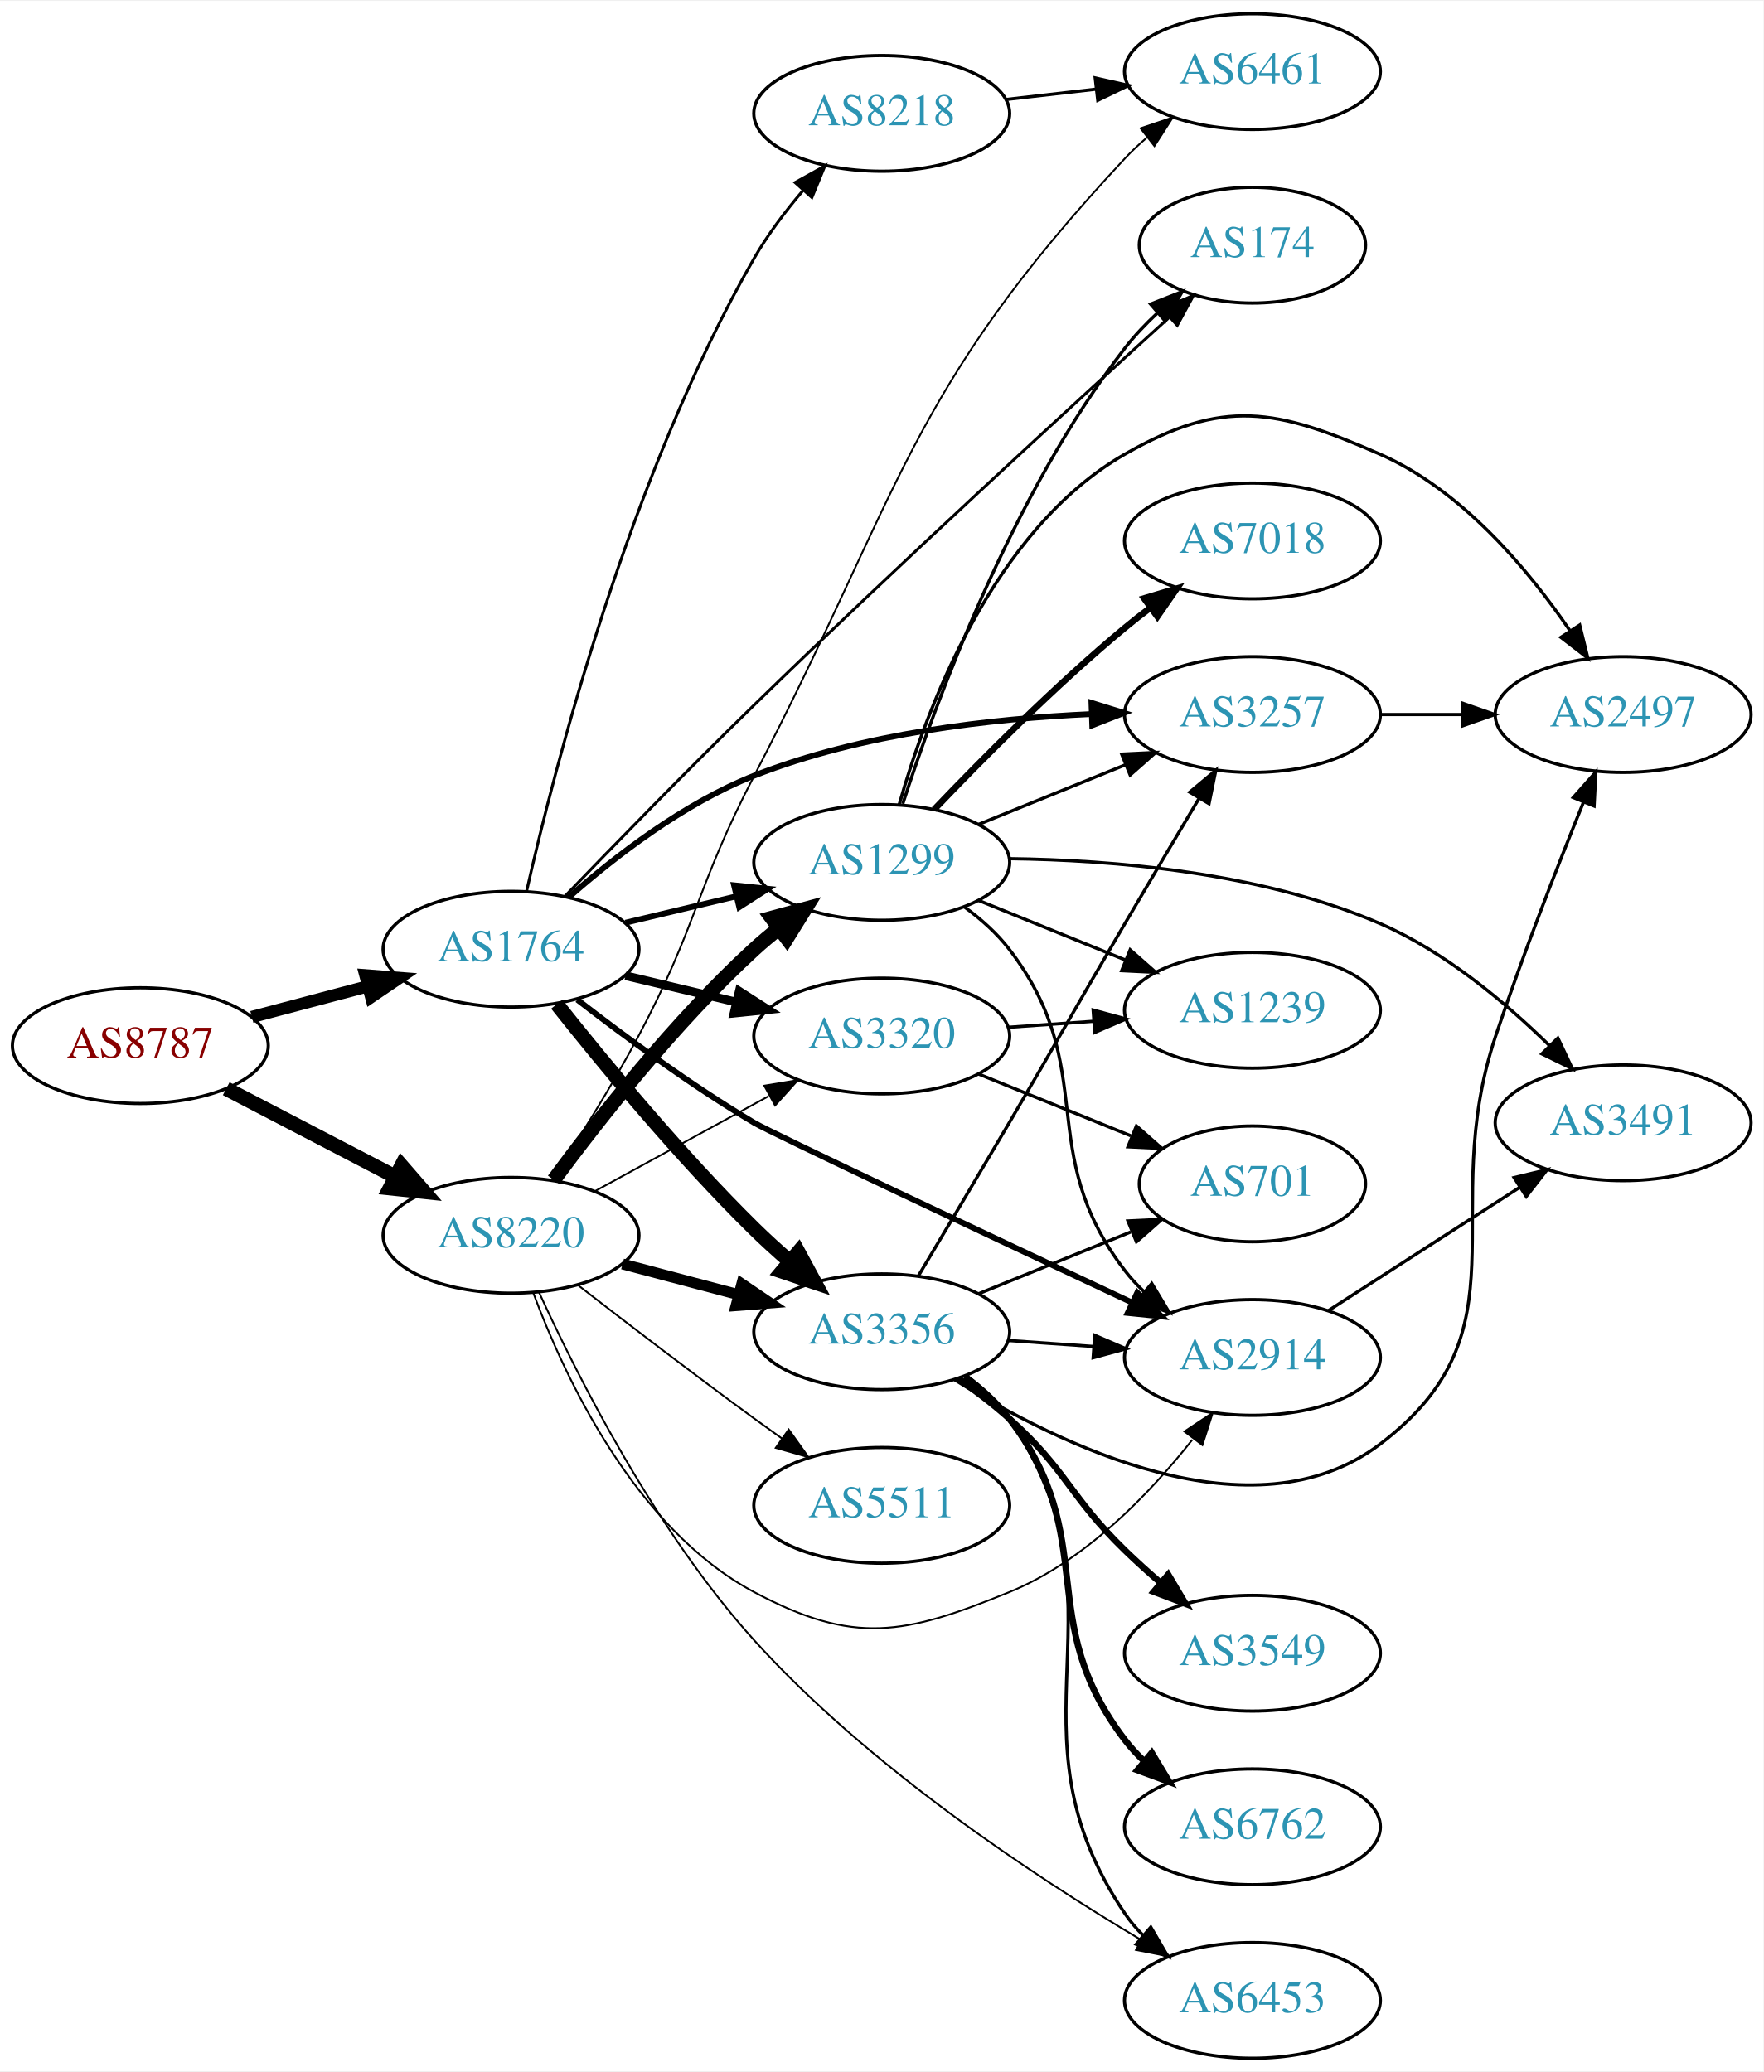
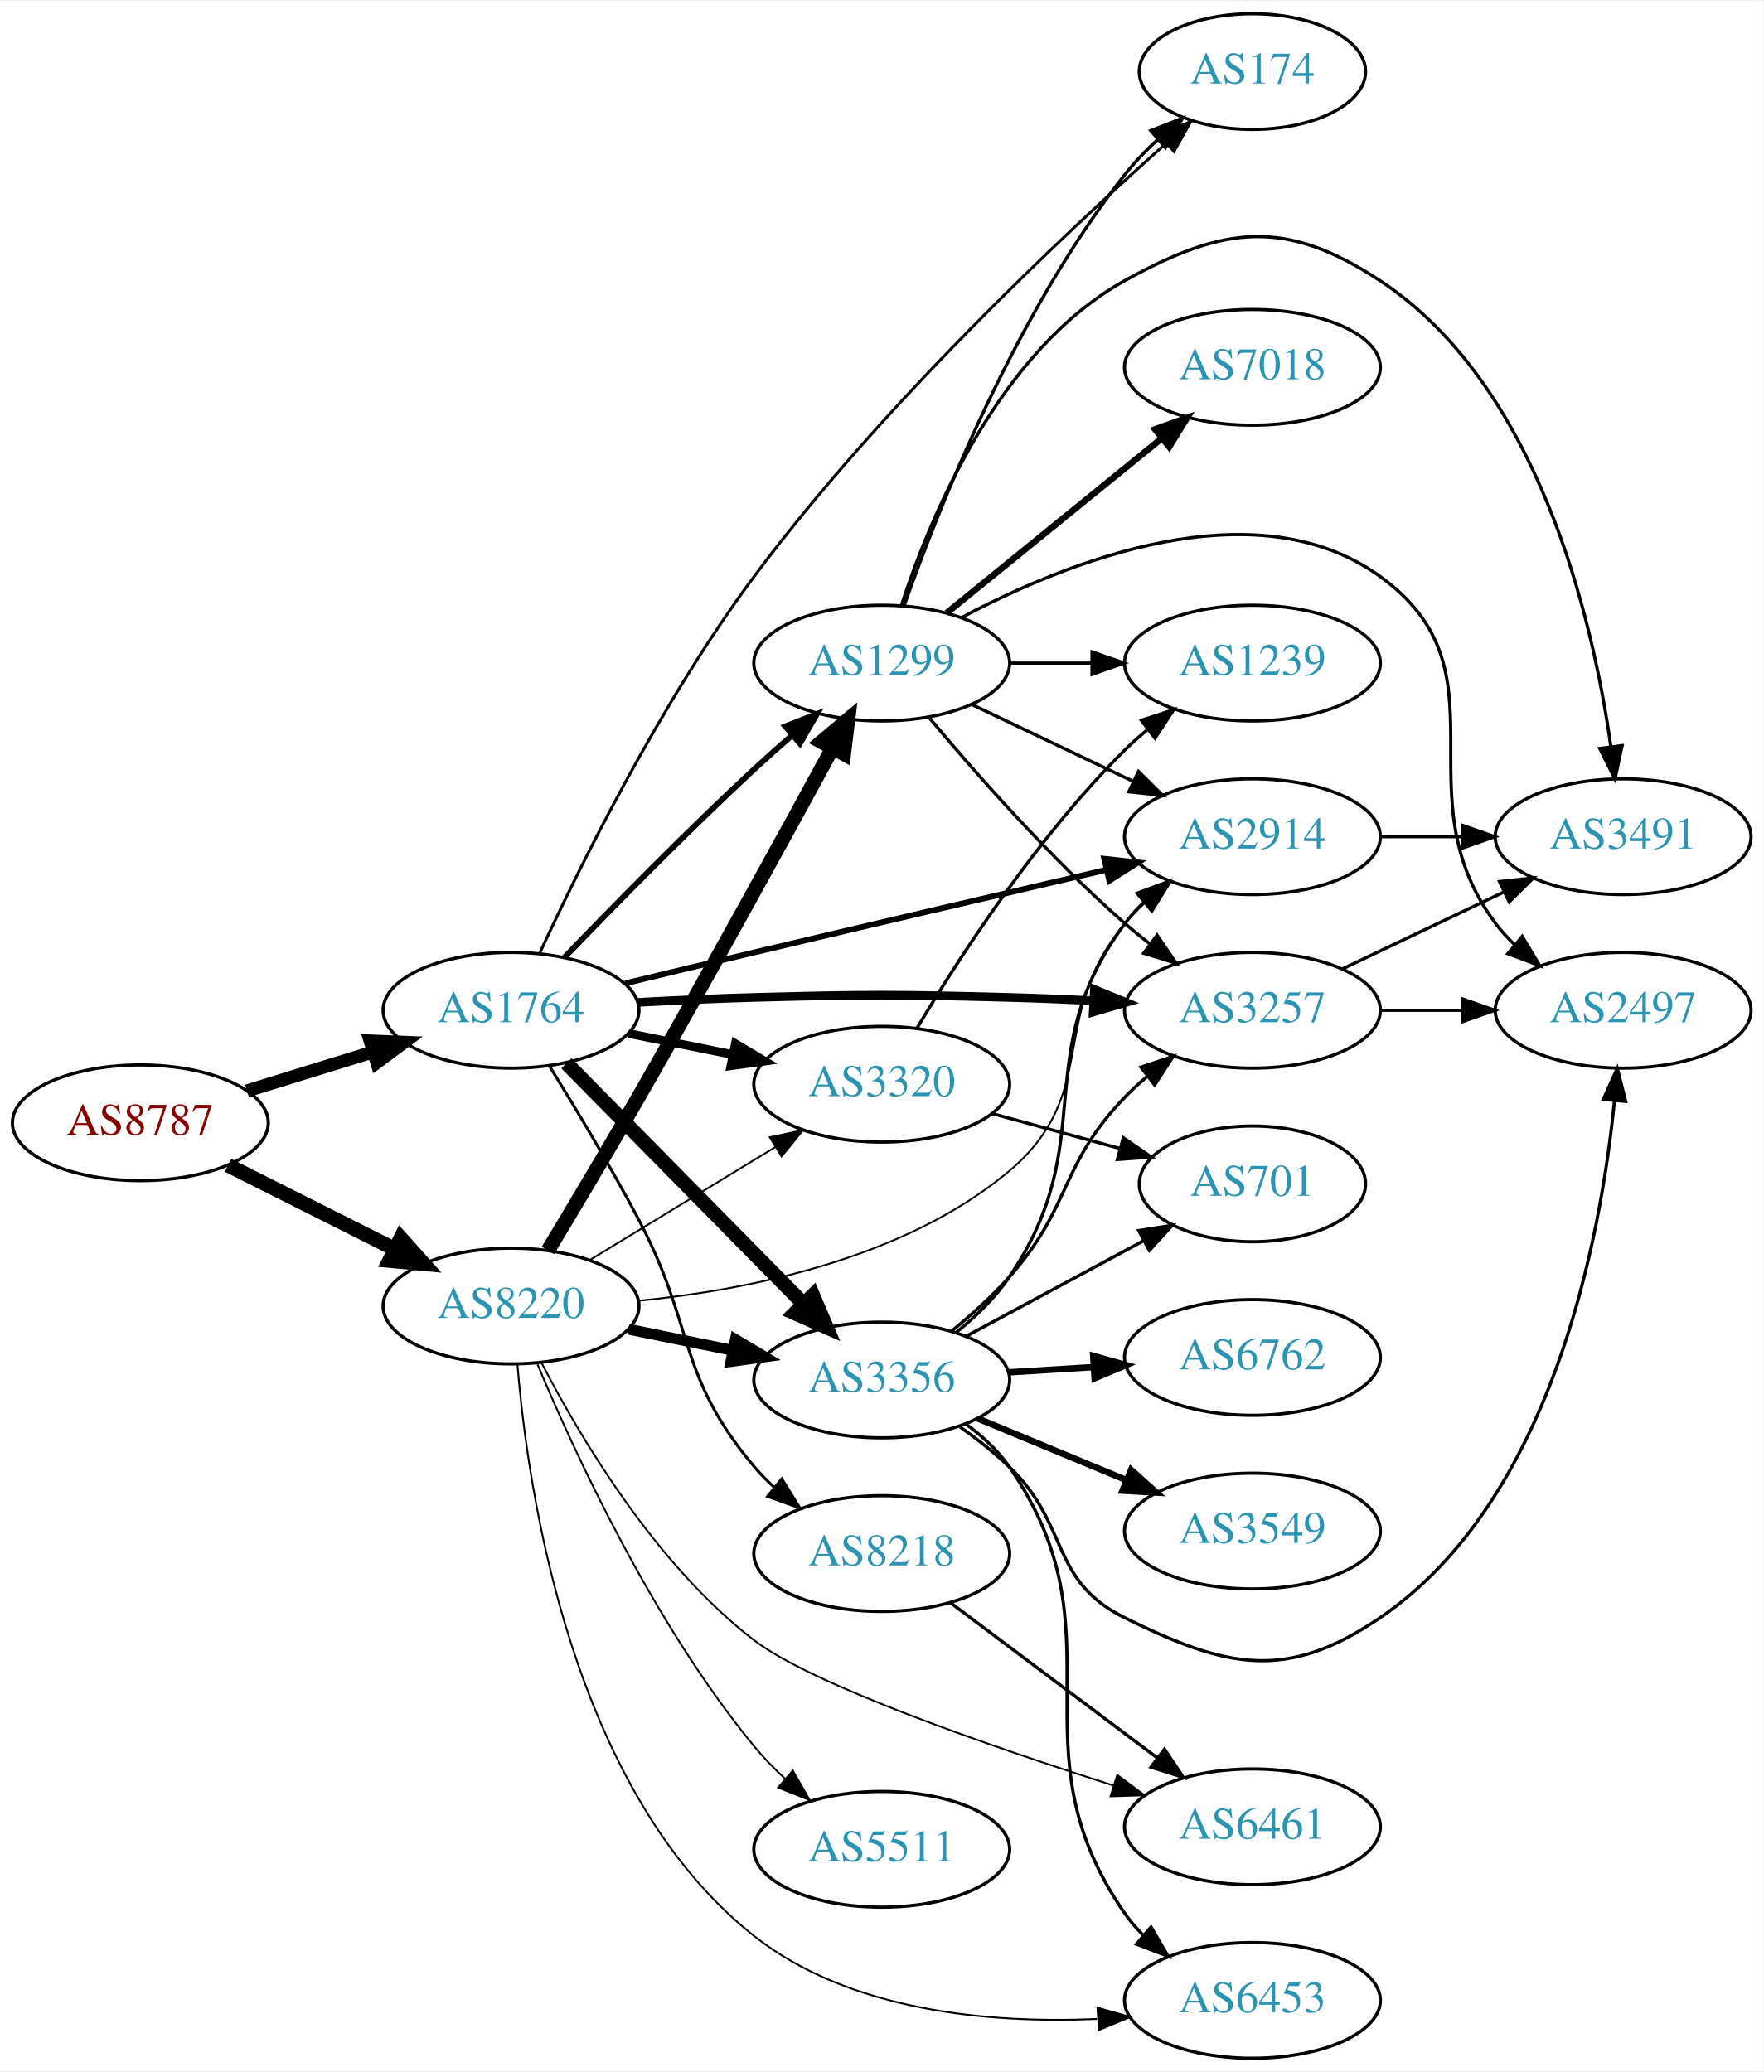
<svg xmlns="http://www.w3.org/2000/svg" xmlns:xlink="http://www.w3.org/1999/xlink" width="548pt" height="644pt" viewBox="0.00 0.00 548.46 644.00">
  <g id="graph0" class="graph" transform="scale(1 1) rotate(0) translate(4 640)">
    <polygon fill="white" stroke="none" points="-4,4 -4,-640 544.465,-640 544.465,4 -4,4" />
    <g id="node1" class="node">
      <g id="a_node1">
        <a xlink:href="/asn/8787" xlink:title="AS8787 ~ Amaris Technologies GmbH [AT]">
-           <ellipse fill="#ffffff" stroke="black" cx="39.647" cy="-315" rx="39.794" ry="18" />
-           <text text-anchor="middle" x="39.647" y="-311.3" font-family="Times,serif" font-size="14.00" fill="#880000">AS8787</text>
+           <ellipse fill="#ffffff" stroke="black" cx="39.647" cy="-291" rx="39.794" ry="18" />
+           <text text-anchor="middle" x="39.647" y="-287.3" font-family="Times,serif" font-size="14.00" fill="#880000">AS8787</text>
        </a>
      </g>
    </g>
    <g id="node2" class="node">
      <g id="a_node2">
        <a xlink:href="/asn/1764" xlink:title="AS1764 ~ NEXTLAYER-AS [AT]">
-           <ellipse fill="#ffffff" stroke="black" cx="154.939" cy="-345" rx="39.794" ry="18" />
-           <text text-anchor="middle" x="154.939" y="-341.3" font-family="Times,serif" font-size="14.00" fill="#2c94b3">AS1764</text>
+           <ellipse fill="#ffffff" stroke="black" cx="154.939" cy="-326" rx="39.794" ry="18" />
+           <text text-anchor="middle" x="154.939" y="-322.3" font-family="Times,serif" font-size="14.00" fill="#2c94b3">AS1764</text>
        </a>
      </g>
    </g>
    <g id="edge1" class="edge">
-       <path fill="none" stroke="black" stroke-width="3.789" d="M74.331,-323.92C85.644,-326.915 98.427,-330.3 110.387,-333.467" />
-       <polygon fill="black" stroke="black" stroke-width="3.789" points="109.626,-336.886 120.189,-336.063 111.418,-330.12 109.626,-336.886" />
+       <path fill="none" stroke="black" stroke-width="4.026" d="M72.809,-300.936C85.007,-304.705 99.082,-309.053 112.047,-313.058" />
+       <polygon fill="black" stroke="black" stroke-width="4.026" points="111.102,-316.453 121.697,-316.039 113.182,-309.721 111.102,-316.453" />
    </g>
    <g id="node3" class="node">
      <g id="a_node3">
        <a xlink:href="/asn/8220" xlink:title="AS8220 ~ COLT [GB]">
-           <ellipse fill="#ffffff" stroke="black" cx="154.939" cy="-256" rx="39.794" ry="18" />
-           <text text-anchor="middle" x="154.939" y="-252.3" font-family="Times,serif" font-size="14.00" fill="#2c94b3">AS8220</text>
+           <ellipse fill="#ffffff" stroke="black" cx="154.939" cy="-234" rx="39.794" ry="18" />
+           <text text-anchor="middle" x="154.939" y="-230.3" font-family="Times,serif" font-size="14.00" fill="#2c94b3">AS8220</text>
        </a>
      </g>
    </g>
    <g id="edge2" class="edge">
-       <path fill="none" stroke="black" stroke-width="4.5" d="M66.354,-301.612C81.888,-293.522 101.9,-283.101 118.872,-274.262" />
-       <polygon fill="black" stroke="black" stroke-width="4.5" points="120.89,-277.651 127.941,-269.539 117.253,-270.666 120.89,-277.651" />
+       <path fill="none" stroke="black" stroke-width="4.5" d="M66.923,-277.78C82.366,-270.01 102.084,-260.089 118.845,-251.657" />
+       <polygon fill="black" stroke="black" stroke-width="4.5" points="120.642,-255.16 127.805,-247.149 117.103,-248.126 120.642,-255.16" />
    </g>
    <g id="node4" class="node">
      <g id="a_node4">
-         <a xlink:href="/asn/3356" xlink:title="AS3356 ~ Level 3 Parent, LLC [US]">
-           <ellipse fill="#ffffff" stroke="black" cx="270.232" cy="-226" rx="39.794" ry="18" />
-           <text text-anchor="middle" x="270.232" y="-222.3" font-family="Times,serif" font-size="14.00" fill="#2c94b3">AS3356</text>
+         <a xlink:href="/asn/3257" xlink:title="AS3257 ~ GTT [DE]">
+           <ellipse fill="#ffffff" stroke="black" cx="385.525" cy="-326" rx="39.794" ry="18" />
+           <text text-anchor="middle" x="385.525" y="-322.3" font-family="Times,serif" font-size="14.00" fill="#2c94b3">AS3257</text>
        </a>
      </g>
    </g>
    <g id="edge3" class="edge">
-       <path fill="none" stroke="black" stroke-width="4.5" d="M169.175,-327.899C183.512,-309.79 207.447,-280.737 230.586,-258 234.054,-254.592 237.846,-251.15 241.657,-247.849" />
-       <polygon fill="black" stroke="black" stroke-width="4.5" points="244.289,-250.781 249.408,-241.33 239.22,-244.754 244.289,-250.781" />
+       <path fill="none" stroke="black" stroke-width="2.7" d="M194.282,-328.449C205.935,-329.087 218.78,-329.684 230.586,-330 265.815,-330.943 274.65,-330.943 309.879,-330 318.364,-329.773 327.386,-329.401 336.117,-328.972" />
+       <polygon fill="black" stroke="black" stroke-width="2.7" points="336.378,-332.464 346.183,-328.449 336.015,-325.473 336.378,-332.464" />
    </g>
    <g id="node5" class="node">
      <g id="a_node5">
-         <a xlink:href="/asn/3320" xlink:title="AS3320 ~ DTAG [DE]">
-           <ellipse fill="#ffffff" stroke="black" cx="270.232" cy="-318" rx="39.794" ry="18" />
-           <text text-anchor="middle" x="270.232" y="-314.3" font-family="Times,serif" font-size="14.00" fill="#2c94b3">AS3320</text>
+         <a xlink:href="/asn/1299" xlink:title="AS1299 ~ Telia Carrier [EU]">
+           <ellipse fill="#ffffff" stroke="black" cx="270.232" cy="-434" rx="39.794" ry="18" />
+           <text text-anchor="middle" x="270.232" y="-430.3" font-family="Times,serif" font-size="14.00" fill="#2c94b3">AS1299</text>
        </a>
      </g>
    </g>
    <g id="edge4" class="edge">
-       <path fill="none" stroke="black" stroke-width="2.7" d="M190.547,-336.752C201.418,-334.162 213.572,-331.265 225.015,-328.538" />
-       <polygon fill="black" stroke="black" stroke-width="2.7" points="225.921,-331.92 234.837,-326.197 224.298,-325.111 225.921,-331.92" />
+       <path fill="none" stroke="black" stroke-width="1.8" d="M171.588,-342.476C186.443,-357.933 209.563,-381.523 230.586,-401 234.372,-404.508 238.446,-408.136 242.478,-411.645" />
+       <polygon fill="black" stroke="black" stroke-width="1.8" points="240.228,-414.327 250.095,-418.187 244.789,-409.016 240.228,-414.327" />
    </g>
    <g id="node6" class="node">
      <g id="a_node6">
-         <a xlink:href="/asn/3257" xlink:title="AS3257 ~ GTT [DE]">
-           <ellipse fill="#ffffff" stroke="black" cx="385.525" cy="-418" rx="39.794" ry="18" />
-           <text text-anchor="middle" x="385.525" y="-414.3" font-family="Times,serif" font-size="14.00" fill="#2c94b3">AS3257</text>
+         <a xlink:href="/asn/3320" xlink:title="AS3320 ~ DTAG [DE]">
+           <ellipse fill="#ffffff" stroke="black" cx="270.232" cy="-303" rx="39.794" ry="18" />
+           <text text-anchor="middle" x="270.232" y="-299.3" font-family="Times,serif" font-size="14.00" fill="#2c94b3">AS3320</text>
        </a>
      </g>
    </g>
    <g id="edge5" class="edge">
-       <path fill="none" stroke="black" stroke-width="1.8" d="M172.823,-361.099C187.048,-373.644 208.554,-390.34 230.586,-399 264.023,-412.144 304.419,-416.748 335.439,-418.144" />
-       <polygon fill="black" stroke="black" stroke-width="1.8" points="335.459,-421.646 345.576,-418.502 335.706,-414.651 335.459,-421.646" />
+       <path fill="none" stroke="black" stroke-width="2.7" d="M191.475,-318.786C201.704,-316.709 213.004,-314.415 223.747,-312.234" />
+       <polygon fill="black" stroke="black" stroke-width="2.7" points="224.719,-315.608 233.823,-310.189 223.326,-308.748 224.719,-315.608" />
    </g>
    <g id="node7" class="node">
      <g id="a_node7">
-         <a xlink:href="/asn/2914" xlink:title="AS2914 ~ NTT America, Inc. [US]">
-           <ellipse fill="#ffffff" stroke="black" cx="385.525" cy="-218" rx="39.794" ry="18" />
-           <text text-anchor="middle" x="385.525" y="-214.3" font-family="Times,serif" font-size="14.00" fill="#2c94b3">AS2914</text>
+         <a xlink:href="/asn/8218" xlink:title="AS8218 ~ legacy Neotelecoms [FR]">
+           <ellipse fill="#ffffff" stroke="black" cx="270.232" cy="-157" rx="39.794" ry="18" />
+           <text text-anchor="middle" x="270.232" y="-153.3" font-family="Times,serif" font-size="14.00" fill="#2c94b3">AS8218</text>
        </a>
      </g>
    </g>
    <g id="edge6" class="edge">
-       <path fill="none" stroke="black" stroke-width="1.8" d="M175.537,-329.296C190.212,-317.92 211.041,-302.571 230.586,-291 236.084,-287.745 304.313,-255.617 348.071,-235.082" />
-       <polygon fill="black" stroke="black" stroke-width="1.8" points="349.707,-238.18 357.274,-230.765 346.734,-231.843 349.707,-238.18" />
+       <path fill="none" stroke="black" stroke-width="0.9" d="M166.916,-308.613C174.927,-295.673 185.864,-277.476 194.586,-261 212.261,-227.612 206.273,-212.914 230.586,-184 232.462,-181.768 234.565,-179.635 236.795,-177.616" />
+       <polygon fill="black" stroke="black" stroke-width="0.9" points="239.141,-180.22 244.719,-171.213 234.741,-174.775 239.141,-180.22" />
    </g>
    <g id="node8" class="node">
      <g id="a_node8">
-         <a xlink:href="/asn/1299" xlink:title="AS1299 ~ Telia Carrier [EU]">
-           <ellipse fill="#ffffff" stroke="black" cx="270.232" cy="-372" rx="39.794" ry="18" />
-           <text text-anchor="middle" x="270.232" y="-368.3" font-family="Times,serif" font-size="14.00" fill="#2c94b3">AS1299</text>
+         <a xlink:href="/asn/3356" xlink:title="AS3356 ~ Level 3 Parent, LLC [US]">
+           <ellipse fill="#ffffff" stroke="black" cx="270.232" cy="-211" rx="39.794" ry="18" />
+           <text text-anchor="middle" x="270.232" y="-207.3" font-family="Times,serif" font-size="14.00" fill="#2c94b3">AS3356</text>
        </a>
      </g>
    </g>
    <g id="edge7" class="edge">
-       <path fill="none" stroke="black" stroke-width="1.8" d="M190.547,-353.248C201.418,-355.838 213.572,-358.735 225.015,-361.462" />
-       <polygon fill="black" stroke="black" stroke-width="1.8" points="224.298,-364.889 234.837,-363.803 225.921,-358.08 224.298,-364.889" />
+       <path fill="none" stroke="black" stroke-width="4.5" d="M172.172,-309.523C191.521,-289.882 223.998,-256.916 246.003,-234.579" />
+       <polygon fill="black" stroke="black" stroke-width="4.5" points="248.817,-237.333 253.03,-227.446 243.207,-231.807 248.817,-237.333" />
    </g>
    <g id="node9" class="node">
      <g id="a_node9">
-         <a xlink:href="/asn/8218" xlink:title="AS8218 ~ legacy Neotelecoms [FR]">
-           <ellipse fill="#ffffff" stroke="black" cx="270.232" cy="-605" rx="39.794" ry="18" />
-           <text text-anchor="middle" x="270.232" y="-601.3" font-family="Times,serif" font-size="14.00" fill="#2c94b3">AS8218</text>
+         <a xlink:href="/asn/2914" xlink:title="AS2914 ~ NTT America, Inc. [US]">
+           <ellipse fill="#ffffff" stroke="black" cx="385.525" cy="-380" rx="39.794" ry="18" />
+           <text text-anchor="middle" x="385.525" y="-376.3" font-family="Times,serif" font-size="14.00" fill="#2c94b3">AS2914</text>
        </a>
      </g>
    </g>
    <g id="edge8" class="edge">
-       <path fill="none" stroke="black" stroke-width="0.9" d="M159.758,-362.953C168.378,-401.117 191.684,-492.351 230.586,-560 234.773,-567.281 240.215,-574.491 245.687,-580.935" />
-       <polygon fill="black" stroke="black" stroke-width="0.9" points="243.28,-583.494 252.543,-588.636 248.508,-578.84 243.28,-583.494" />
+       <path fill="none" stroke="black" stroke-width="1.8" d="M190.49,-334.384C203.104,-337.431 217.486,-340.889 230.586,-344 267.413,-352.746 309.237,-362.517 339.986,-369.67" />
+       <polygon fill="black" stroke="black" stroke-width="1.8" points="339.433,-373.134 349.966,-371.99 341.018,-366.316 339.433,-373.134" />
    </g>
    <g id="node10" class="node">
      <g id="a_node10">
        <a xlink:href="/asn/174" xlink:title="AS174 ~ Cogent Communications [US]">
-           <ellipse fill="#ffffff" stroke="black" cx="385.525" cy="-564" rx="35.194" ry="18" />
-           <text text-anchor="middle" x="385.525" y="-560.3" font-family="Times,serif" font-size="14.00" fill="#2c94b3">AS174</text>
+           <ellipse fill="#ffffff" stroke="black" cx="385.525" cy="-618" rx="35.194" ry="18" />
+           <text text-anchor="middle" x="385.525" y="-614.3" font-family="Times,serif" font-size="14.00" fill="#2c94b3">AS174</text>
        </a>
      </g>
    </g>
    <g id="edge9" class="edge">
-       <path fill="none" stroke="black" stroke-width="0.9" d="M171.743,-361.522C186.708,-377.064 209.903,-400.885 230.586,-421 275.235,-464.423 328.804,-513.535 359.532,-541.431" />
-       <polygon fill="black" stroke="black" stroke-width="0.9" points="357.441,-544.259 367.2,-548.382 362.142,-539.073 357.441,-544.259" />
+       <path fill="none" stroke="black" stroke-width="0.9" d="M163.949,-343.963C176.301,-370.738 201.624,-422.128 230.586,-461 269.903,-513.771 326.074,-566.664 358.572,-595.585" />
+       <polygon fill="black" stroke="black" stroke-width="0.9" points="356.486,-598.413 366.299,-602.407 361.119,-593.165 356.486,-598.413" />
    </g>
    <g id="edge31" class="edge">
-       <path fill="none" stroke="black" stroke-width="3.375" d="M189.624,-247.08C200.937,-244.085 213.72,-240.7 225.68,-237.533" />
-       <polygon fill="black" stroke="black" stroke-width="3.375" points="226.711,-240.88 235.482,-234.937 224.919,-234.114 226.711,-240.88" />
+       <path fill="none" stroke="black" stroke-width="4.5" d="M166.422,-251.294C174.281,-264.341 185.245,-282.715 194.586,-299 216.041,-336.407 240.037,-380.164 254.89,-407.486" />
+       <polygon fill="black" stroke="black" stroke-width="4.5" points="251.512,-409.516 259.743,-416.427 258.433,-405.759 251.512,-409.516" />
+     </g>
+     <g id="edge34" class="edge">
+       <path fill="none" stroke="black" stroke-width="0.562" d="M179.414,-248.297C196.123,-258.474 218.779,-272.272 237.155,-283.464" />
+       <polygon fill="black" stroke="black" stroke-width="0.562" points="235.427,-286.509 245.788,-288.721 239.068,-280.531 235.427,-286.509" />
+     </g>
+     <g id="edge35" class="edge">
+       <path fill="none" stroke="black" stroke-width="3.375" d="M191.475,-226.786C201.704,-224.709 213.004,-222.415 223.747,-220.234" />
+       <polygon fill="black" stroke="black" stroke-width="3.375" points="224.719,-223.608 233.823,-218.189 223.326,-216.748 224.719,-223.608" />
    </g>
    <g id="edge30" class="edge">
-       <path fill="none" stroke="black" stroke-width="0.562" d="M181.083,-269.76C196.924,-278.429 217.584,-289.735 234.921,-299.223" />
-       <polygon fill="black" stroke="black" stroke-width="0.562" points="233.707,-302.548 244.159,-304.279 237.067,-296.408 233.707,-302.548" />
-     </g>
-     <g id="edge33" class="edge">
-       <path fill="none" stroke="black" stroke-width="0.562" d="M161.853,-238.089C171.532,-212.066 193.486,-164.759 230.586,-145 261.691,-128.434 277.245,-131.695 309.879,-145 333.32,-154.557 353.401,-175.412 366.811,-192.394" />
-       <polygon fill="black" stroke="black" stroke-width="0.562" points="364.375,-194.975 373.198,-200.841 369.959,-190.753 364.375,-194.975" />
-     </g>
-     <g id="edge29" class="edge">
-       <path fill="none" stroke="black" stroke-width="4.5" d="M168.227,-273.225C182.128,-292.053 206.044,-322.53 230.586,-345 233.001,-347.211 235.604,-349.39 238.279,-351.493" />
-       <polygon fill="black" stroke="black" stroke-width="4.5" points="236.023,-354.723 246.397,-357.532 240.723,-348.404 236.023,-354.723" />
-     </g>
-     <g id="node12" class="node">
-       <g id="a_node12">
+       <path fill="none" stroke="black" stroke-width="0.562" d="M194.57,-235.634C228.486,-238.965 277.353,-248.609 309.879,-276 338.775,-300.334 321.566,-324.086 345.879,-353 347.755,-355.232 349.858,-357.365 352.088,-359.384" />
+       <polygon fill="black" stroke="black" stroke-width="0.562" points="350.034,-362.225 360.012,-365.787 354.434,-356.78 350.034,-362.225" />
+     </g>
+     <g id="node15" class="node">
+       <g id="a_node15">
+         <a xlink:href="/asn/6461" xlink:title="AS6461 ~ Zayo Bandwidth [US]">
+           <ellipse fill="#ffffff" stroke="black" cx="385.525" cy="-72" rx="39.794" ry="18" />
+           <text text-anchor="middle" x="385.525" y="-68.3" font-family="Times,serif" font-size="14.00" fill="#2c94b3">AS6461</text>
+         </a>
+       </g>
+     </g>
+     <g id="edge36" class="edge">
+       <path fill="none" stroke="black" stroke-width="0.562" d="M164.361,-216.463C176.174,-193.578 199.724,-153.671 230.586,-130 248.552,-116.22 303.319,-97.259 342.407,-84.822" />
+       <polygon fill="black" stroke="black" stroke-width="0.562" points="343.489,-88.151 351.975,-81.808 341.385,-81.474 343.489,-88.151" />
+     </g>
+     <g id="node17" class="node">
+       <g id="a_node17">
        <a xlink:href="/asn/6453" xlink:title="AS6453 ~ TATA COMMUNICATIONS (AMERICA) INC [US]">
          <ellipse fill="#ffffff" stroke="black" cx="385.525" cy="-18" rx="39.794" ry="18" />
          <text text-anchor="middle" x="385.525" y="-14.3" font-family="Times,serif" font-size="14.00" fill="#2c94b3">AS6453</text>
        </a>
      </g>
    </g>
-     <g id="edge35" class="edge">
-       <path fill="none" stroke="black" stroke-width="0.562" d="M163.654,-238.254C175.456,-212.448 199.89,-163.946 230.586,-130 266.045,-90.787 317.294,-56.849 350.757,-36.905" />
-       <polygon fill="black" stroke="black" stroke-width="0.562" points="352.843,-39.739 359.695,-31.658 349.299,-33.702 352.843,-39.739" />
-     </g>
-     <g id="node18" class="node">
-       <g id="a_node18">
-         <a xlink:href="/asn/6461" xlink:title="AS6461 ~ Zayo Bandwidth [US]">
-           <ellipse fill="#ffffff" stroke="black" cx="385.525" cy="-618" rx="39.794" ry="18" />
-           <text text-anchor="middle" x="385.525" y="-614.3" font-family="Times,serif" font-size="14.00" fill="#2c94b3">AS6461</text>
-         </a>
-       </g>
-     </g>
    <g id="edge32" class="edge">
-       <path fill="none" stroke="black" stroke-width="0.562" d="M167.6,-273.255C175.639,-285.486 186.323,-302.426 194.586,-318 213.05,-352.8 212.411,-364.047 230.586,-399 276.506,-487.311 277.967,-518.23 345.879,-591 347.921,-593.188 350.168,-595.301 352.519,-597.317" />
-       <polygon fill="black" stroke="black" stroke-width="0.562" points="350.737,-600.366 360.773,-603.762 355.045,-594.849 350.737,-600.366" />
+       <path fill="none" stroke="black" stroke-width="0.562" d="M156.933,-215.852C160.149,-176.424 173.703,-82.886 230.586,-38 260.367,-14.5 303.941,-10.796 337.135,-12.224" />
+       <polygon fill="black" stroke="black" stroke-width="0.562" points="337.324,-15.742 347.517,-12.849 337.745,-8.754 337.324,-15.742" />
    </g>
    <g id="node20" class="node">
      <g id="a_node20">
        <a xlink:href="/asn/5511" xlink:title="AS5511 ~ Orange S.A. [FR]">
-           <ellipse fill="#ffffff" stroke="black" cx="270.232" cy="-172" rx="39.794" ry="18" />
-           <text text-anchor="middle" x="270.232" y="-168.3" font-family="Times,serif" font-size="14.00" fill="#2c94b3">AS5511</text>
-         </a>
-       </g>
-     </g>
-     <g id="edge34" class="edge">
-       <path fill="none" stroke="black" stroke-width="0.562" d="M175.727,-240.527C190.673,-228.929 211.759,-212.756 230.586,-199 233.38,-196.958 236.306,-194.855 239.243,-192.765" />
-       <polygon fill="black" stroke="black" stroke-width="0.562" points="241.296,-195.6 247.452,-186.977 237.262,-189.879 241.296,-195.6" />
+           <ellipse fill="#ffffff" stroke="black" cx="270.232" cy="-65" rx="39.794" ry="18" />
+           <text text-anchor="middle" x="270.232" y="-61.3" font-family="Times,serif" font-size="14.00" fill="#2c94b3">AS5511</text>
+         </a>
+       </g>
+     </g>
+     <g id="edge33" class="edge">
+       <path fill="none" stroke="black" stroke-width="0.562" d="M162.999,-216.266C174.468,-188.827 199.071,-135.259 230.586,-97 233.468,-93.502 236.774,-90.103 240.214,-86.909" />
+       <polygon fill="black" stroke="black" stroke-width="0.562" points="242.59,-89.482 247.845,-80.283 238,-84.197 242.59,-89.482" />
+     </g>
+     <g id="node13" class="node">
+       <g id="a_node13">
+         <a xlink:href="/asn/3491" xlink:title="AS3491 ~ PCCW Global, Inc. [US]">
+           <ellipse fill="#ffffff" stroke="black" cx="500.818" cy="-380" rx="39.794" ry="18" />
+           <text text-anchor="middle" x="500.818" y="-376.3" font-family="Times,serif" font-size="14.00" fill="#2c94b3">AS3491</text>
+         </a>
+       </g>
+     </g>
+     <g id="edge26" class="edge">
+       <path fill="none" stroke="black" d="M413.662,-338.934C428.656,-346.081 447.477,-355.052 463.7,-362.785" />
+       <polygon fill="black" stroke="black" points="462.37,-366.028 472.903,-367.171 465.382,-359.709 462.37,-366.028" />
+     </g>
+     <g id="node14" class="node">
+       <g id="a_node14">
+         <a xlink:href="/asn/2497" xlink:title="AS2497 ~ Internet Initiative Japan Inc. [JP]">
+           <ellipse fill="#ffffff" stroke="black" cx="500.818" cy="-326" rx="39.794" ry="18" />
+           <text text-anchor="middle" x="500.818" y="-322.3" font-family="Times,serif" font-size="14.00" fill="#2c94b3">AS2497</text>
+         </a>
+       </g>
+     </g>
+     <g id="edge25" class="edge">
+       <path fill="none" stroke="black" d="M425.198,-326C433.401,-326 442.165,-326 450.697,-326" />
+       <polygon fill="black" stroke="black" points="450.936,-329.5 460.936,-326 450.936,-322.5 450.936,-329.5" />
+     </g>
+     <g id="edge15" class="edge">
+       <path fill="none" stroke="black" d="M284.862,-417.183C299.145,-400.071 322.691,-373.255 345.879,-353 348.345,-350.846 350.983,-348.706 353.681,-346.628" />
+       <polygon fill="black" stroke="black" points="355.854,-349.375 361.835,-340.63 351.706,-343.736 355.854,-349.375" />
    </g>
    <g id="edge14" class="edge">
-       <path fill="none" stroke="black" d="M281.615,-243.352C289.424,-256.429 300.368,-274.813 309.879,-291 326.021,-318.472 329.737,-325.528 345.879,-353 353.384,-365.772 361.781,-379.913 368.826,-391.735" />
-       <polygon fill="black" stroke="black" points="366.014,-393.853 374.143,-400.648 372.025,-390.267 366.014,-393.853" />
-     </g>
-     <g id="edge15" class="edge">
-       <path fill="none" stroke="black" d="M309.588,-223.292C318.078,-222.692 327.181,-222.049 336.015,-221.425" />
-       <polygon fill="black" stroke="black" points="336.48,-224.901 346.209,-220.706 335.987,-217.919 336.48,-224.901" />
+       <path fill="none" stroke="black" d="M298.369,-421.066C313.363,-413.919 332.184,-404.948 348.407,-397.215" />
+       <polygon fill="black" stroke="black" points="350.089,-400.291 357.61,-392.829 347.077,-393.972 350.089,-400.291" />
+     </g>
+     <g id="edge12" class="edge">
+       <path fill="none" stroke="black" d="M277.157,-451.767C287.695,-481.626 311.832,-542.835 345.879,-586 348.89,-589.817 352.425,-593.491 356.112,-596.903" />
+       <polygon fill="black" stroke="black" points="353.914,-599.628 363.776,-603.499 358.48,-594.323 353.914,-599.628" />
    </g>
    <g id="node11" class="node">
      <g id="a_node11">
-         <a xlink:href="/asn/2497" xlink:title="AS2497 ~ Internet Initiative Japan Inc. [JP]">
-           <ellipse fill="#ffffff" stroke="black" cx="500.818" cy="-418" rx="39.794" ry="18" />
-           <text text-anchor="middle" x="500.818" y="-414.3" font-family="Times,serif" font-size="14.00" fill="#2c94b3">AS2497</text>
+         <a xlink:href="/asn/7018" xlink:title="AS7018 ~ AT&amp;T Services, Inc. [US]">
+           <ellipse fill="#ffffff" stroke="black" cx="385.525" cy="-526" rx="39.794" ry="18" />
+           <text text-anchor="middle" x="385.525" y="-522.3" font-family="Times,serif" font-size="14.00" fill="#2c94b3">AS7018</text>
        </a>
      </g>
    </g>
    <g id="edge10" class="edge">
-       <path fill="none" stroke="black" d="M292.939,-211.045C325.031,-190.968 385.599,-161.085 425.172,-191 471.973,-226.379 442.578,-262.356 461.172,-318 469.498,-342.918 480.392,-370.759 488.49,-390.724" />
-       <polygon fill="black" stroke="black" points="485.306,-392.185 492.33,-400.117 491.786,-389.536 485.306,-392.185" />
+       <path fill="none" stroke="black" stroke-width="2" d="M290.451,-449.607C308.843,-464.542 336.762,-487.214 357.413,-503.983" />
+       <polygon fill="black" stroke="black" stroke-width="2" points="355.243,-506.73 365.212,-510.317 359.656,-501.296 355.243,-506.73" />
+     </g>
+     <g id="node12" class="node">
+       <g id="a_node12">
+         <a xlink:href="/asn/1239" xlink:title="AS1239 ~ Sprint [US]">
+           <ellipse fill="#ffffff" stroke="black" cx="385.525" cy="-434" rx="39.794" ry="18" />
+           <text text-anchor="middle" x="385.525" y="-430.3" font-family="Times,serif" font-size="14.00" fill="#2c94b3">AS1239</text>
+         </a>
+       </g>
    </g>
    <g id="edge11" class="edge">
-       <path fill="none" stroke="black" d="M296.509,-212.365C301.568,-208.622 306.391,-204.15 309.879,-199 349.295,-140.802 306.463,-103.198 345.879,-45 347.514,-42.586 349.442,-40.321 351.551,-38.21" />
-       <polygon fill="black" stroke="black" points="353.917,-40.791 359.248,-31.635 349.371,-35.469 353.917,-40.791" />
-     </g>
-     <g id="node13" class="node">
-       <g id="a_node13">
-         <a xlink:href="/asn/3549" xlink:title="AS3549 ~ Level 3 Parent, LLC [US]">
-           <ellipse fill="#ffffff" stroke="black" cx="385.525" cy="-126" rx="39.794" ry="18" />
-           <text text-anchor="middle" x="385.525" y="-122.3" font-family="Times,serif" font-size="14.00" fill="#2c94b3">AS3549</text>
-         </a>
-       </g>
-     </g>
-     <g id="edge12" class="edge">
-       <path fill="none" stroke="black" stroke-width="2" d="M293.997,-211.454C299.396,-207.641 305,-203.367 309.879,-199 327.949,-182.828 328.485,-174.897 345.879,-158 349.366,-154.612 353.17,-151.181 356.986,-147.886" />
-       <polygon fill="black" stroke="black" stroke-width="2" points="359.335,-150.483 364.74,-141.371 354.832,-145.124 359.335,-150.483" />
-     </g>
-     <g id="node14" class="node">
-       <g id="a_node14">
-         <a xlink:href="/asn/6762" xlink:title="AS6762 ~ TELECOM ITALIA SPARKLE S.p.A. [IT]">
-           <ellipse fill="#ffffff" stroke="black" cx="385.525" cy="-72" rx="39.794" ry="18" />
-           <text text-anchor="middle" x="385.525" y="-68.3" font-family="Times,serif" font-size="14.00" fill="#2c94b3">AS6762</text>
-         </a>
-       </g>
+       <path fill="none" stroke="black" d="M309.905,-434C318.108,-434 326.872,-434 335.404,-434" />
+       <polygon fill="black" stroke="black" points="335.643,-437.5 345.643,-434 335.643,-430.5 335.643,-437.5" />
    </g>
    <g id="edge13" class="edge">
-       <path fill="none" stroke="black" stroke-width="2" d="M296.076,-212.052C301.156,-208.326 306.098,-203.94 309.879,-199 338.589,-161.489 317.169,-136.511 345.879,-99 347.651,-96.685 349.678,-94.491 351.856,-92.429" />
-       <polygon fill="black" stroke="black" stroke-width="2" points="354.213,-95.022 359.682,-85.948 349.748,-89.63 354.213,-95.022" />
-     </g>
-     <g id="node15" class="node">
-       <g id="a_node15">
+       <path fill="none" stroke="black" d="M276.307,-451.79C285.229,-479.306 306.613,-531.279 345.879,-553 376.716,-570.059 395.727,-572.364 425.172,-553 474.367,-520.648 491.285,-448.264 496.995,-408.137" />
+       <polygon fill="black" stroke="black" points="500.498,-408.332 498.299,-397.968 493.555,-407.442 500.498,-408.332" />
+     </g>
+     <g id="edge16" class="edge">
+       <path fill="none" stroke="black" d="M295.033,-448.149C327.536,-465.424 386.211,-489.082 425.172,-461 466.218,-431.416 430.9,-393.542 461.172,-353 462.916,-350.664 464.924,-348.455 467.087,-346.383" />
+       <polygon fill="black" stroke="black" points="469.447,-348.973 474.887,-339.882 464.965,-343.595 469.447,-348.973" />
+     </g>
+     <g id="edge28" class="edge">
+       <path fill="none" stroke="black" d="M281.283,-320.569C294.331,-342.427 318.677,-380.142 345.879,-407 348.008,-409.103 350.318,-411.155 352.713,-413.129" />
+       <polygon fill="black" stroke="black" points="350.974,-416.206 361.045,-419.498 355.225,-410.644 350.974,-416.206" />
+     </g>
+     <g id="node19" class="node">
+       <g id="a_node19">
        <a xlink:href="/asn/701" xlink:title="AS701 ~ UUNET [US]">
          <ellipse fill="#ffffff" stroke="black" cx="385.525" cy="-272" rx="35.194" ry="18" />
          <text text-anchor="middle" x="385.525" y="-268.3" font-family="Times,serif" font-size="14.00" fill="#2c94b3">AS701</text>
        </a>
      </g>
    </g>
-     <g id="edge16" class="edge">
-       <path fill="none" stroke="black" d="M300.408,-237.846C314.822,-243.698 332.366,-250.822 347.695,-257.046" />
-       <polygon fill="black" stroke="black" points="346.811,-260.465 357.393,-260.984 349.445,-253.979 346.811,-260.465" />
+     <g id="edge29" class="edge">
+       <path fill="none" stroke="black" d="M304.611,-293.867C317.094,-290.451 331.402,-286.536 344.429,-282.971" />
+       <polygon fill="black" stroke="black" points="345.369,-286.343 354.09,-280.328 343.521,-279.591 345.369,-286.343" />
    </g>
    <g id="edge17" class="edge">
-       <path fill="none" stroke="black" d="M300.408,-306.154C314.822,-300.302 332.366,-293.178 347.695,-286.954" />
-       <polygon fill="black" stroke="black" points="349.445,-290.021 357.393,-283.016 346.811,-283.535 349.445,-290.021" />
+       <path fill="none" stroke="black" d="M291.487,-141.804C309.419,-128.35 335.79,-108.565 355.881,-93.491" />
+       <polygon fill="black" stroke="black" points="358.166,-96.152 364.064,-87.351 353.965,-90.553 358.166,-96.152" />
+     </g>
+     <g id="edge22" class="edge">
+       <path fill="none" stroke="black" d="M291.948,-226.188C298.076,-231.183 304.563,-237.003 309.879,-243 329.506,-265.141 325.363,-277.679 345.879,-299 347.954,-301.156 350.224,-303.248 352.592,-305.248" />
+       <polygon fill="black" stroke="black" points="350.827,-308.308 360.876,-311.664 355.113,-302.774 350.827,-308.308" />
+     </g>
+     <g id="edge23" class="edge">
+       <path fill="none" stroke="black" d="M293.342,-225.741C299.38,-230.641 305.467,-236.52 309.879,-243 338.829,-285.521 315.215,-311.698 345.879,-353 347.617,-355.341 349.62,-357.554 351.78,-359.628" />
+       <polygon fill="black" stroke="black" points="349.654,-362.413 359.574,-366.133 354.14,-357.039 349.654,-362.413" />
+     </g>
+     <g id="edge18" class="edge">
+       <path fill="none" stroke="black" d="M294.613,-196.394C299.878,-192.645 305.267,-188.414 309.879,-184 328.888,-165.806 322.285,-148.648 345.879,-137 377.479,-121.4 396.033,-117.179 425.172,-137 478.686,-173.401 493.836,-254.689 498.125,-297.838" />
+       <polygon fill="black" stroke="black" points="494.649,-298.274 498.998,-307.936 501.623,-297.671 494.649,-298.274" />
    </g>
    <g id="node16" class="node">
      <g id="a_node16">
-         <a xlink:href="/asn/1239" xlink:title="AS1239 ~ Sprint [US]">
-           <ellipse fill="#ffffff" stroke="black" cx="385.525" cy="-326" rx="39.794" ry="18" />
-           <text text-anchor="middle" x="385.525" y="-322.3" font-family="Times,serif" font-size="14.00" fill="#2c94b3">AS1239</text>
-         </a>
-       </g>
-     </g>
-     <g id="edge18" class="edge">
-       <path fill="none" stroke="black" d="M309.588,-320.708C318.078,-321.308 327.181,-321.951 336.015,-322.575" />
-       <polygon fill="black" stroke="black" points="335.987,-326.081 346.209,-323.294 336.48,-319.099 335.987,-326.081" />
+         <a xlink:href="/asn/6762" xlink:title="AS6762 ~ TELECOM ITALIA SPARKLE S.p.A. [IT]">
+           <ellipse fill="#ffffff" stroke="black" cx="385.525" cy="-218" rx="39.794" ry="18" />
+           <text text-anchor="middle" x="385.525" y="-214.3" font-family="Times,serif" font-size="14.00" fill="#2c94b3">AS6762</text>
+         </a>
+       </g>
+     </g>
+     <g id="edge19" class="edge">
+       <path fill="none" stroke="black" stroke-width="2" d="M309.588,-213.37C318.078,-213.894 327.181,-214.457 336.015,-215.003" />
+       <polygon fill="black" stroke="black" stroke-width="2" points="336.012,-218.509 346.209,-215.633 336.444,-211.522 336.012,-218.509" />
    </g>
    <g id="edge20" class="edge">
-       <path fill="none" stroke="black" d="M425.198,-418C433.401,-418 442.165,-418 450.697,-418" />
-       <polygon fill="black" stroke="black" points="450.936,-421.5 460.936,-418 450.936,-414.5 450.936,-421.5" />
-     </g>
-     <g id="node17" class="node">
-       <g id="a_node17">
-         <a xlink:href="/asn/3491" xlink:title="AS3491 ~ PCCW Global, Inc. [US]">
-           <ellipse fill="#ffffff" stroke="black" cx="500.818" cy="-291" rx="39.794" ry="18" />
-           <text text-anchor="middle" x="500.818" y="-287.3" font-family="Times,serif" font-size="14.00" fill="#2c94b3">AS3491</text>
-         </a>
-       </g>
-     </g>
-     <g id="edge19" class="edge">
-       <path fill="none" stroke="black" d="M409.18,-232.597C426.238,-243.589 449.822,-258.785 468.657,-270.921" />
-       <polygon fill="black" stroke="black" points="466.902,-273.954 477.203,-276.428 470.693,-268.069 466.902,-273.954" />
+       <path fill="none" stroke="black" d="M296.419,-197.303C301.482,-193.563 306.33,-189.108 309.879,-184 346.291,-131.591 309.467,-97.409 345.879,-45 347.543,-42.605 349.492,-40.354 351.614,-38.253" />
+       <polygon fill="black" stroke="black" points="353.98,-40.837 359.339,-31.697 349.45,-35.5 353.98,-40.837" />
+     </g>
+     <g id="node18" class="node">
+       <g id="a_node18">
+         <a xlink:href="/asn/3549" xlink:title="AS3549 ~ Level 3 Parent, LLC [US]">
+           <ellipse fill="#ffffff" stroke="black" cx="385.525" cy="-164" rx="39.794" ry="18" />
+           <text text-anchor="middle" x="385.525" y="-160.3" font-family="Times,serif" font-size="14.00" fill="#2c94b3">AS3549</text>
+         </a>
+       </g>
+     </g>
+     <g id="edge21" class="edge">
+       <path fill="none" stroke="black" stroke-width="2" d="M300.114,-199.018C314.097,-193.218 331.077,-186.173 346.132,-179.928" />
+       <polygon fill="black" stroke="black" stroke-width="2" points="347.801,-183.025 355.696,-175.96 345.118,-176.559 347.801,-183.025" />
    </g>
    <g id="edge24" class="edge">
-       <path fill="none" stroke="black" d="M300.408,-383.846C314.284,-389.48 331.061,-396.292 345.97,-402.346" />
-       <polygon fill="black" stroke="black" points="344.866,-405.675 355.448,-406.194 347.5,-399.189 344.866,-405.675" />
-     </g>
-     <g id="edge25" class="edge">
-       <path fill="none" stroke="black" d="M296.076,-358.052C301.156,-354.326 306.098,-349.94 309.879,-345 338.589,-307.489 317.169,-282.511 345.879,-245 347.651,-242.685 349.678,-240.491 351.856,-238.429" />
-       <polygon fill="black" stroke="black" points="354.213,-241.022 359.682,-231.948 349.748,-235.63 354.213,-241.022" />
-     </g>
-     <g id="edge23" class="edge">
-       <path fill="none" stroke="black" d="M276.777,-390.218C286.903,-421.486 310.645,-486.401 345.879,-532 348.852,-535.847 352.365,-539.538 356.042,-542.957" />
-       <polygon fill="black" stroke="black" points="353.84,-545.68 363.699,-549.559 358.411,-540.378 353.84,-545.68" />
+       <path fill="none" stroke="black" d="M296.376,-224.538C312.697,-233.325 334.133,-244.867 351.78,-254.369" />
+       <polygon fill="black" stroke="black" points="350.152,-257.467 360.616,-259.126 353.47,-251.304 350.152,-257.467" />
    </g>
    <g id="edge27" class="edge">
-       <path fill="none" stroke="black" d="M275.662,-389.995C283.894,-419.038 304.59,-475.375 345.879,-499 376.467,-516.502 392.895,-513.148 425.172,-499 450.574,-487.866 471.152,-463.35 484.219,-444.188" />
-       <polygon fill="black" stroke="black" points="487.315,-445.848 489.852,-435.562 481.454,-442.021 487.315,-445.848" />
-     </g>
-     <g id="edge28" class="edge">
-       <path fill="none" stroke="black" d="M300.408,-360.154C314.284,-354.52 331.061,-347.708 345.97,-341.654" />
-       <polygon fill="black" stroke="black" points="347.5,-344.811 355.448,-337.806 344.866,-338.325 347.5,-344.811" />
-     </g>
-     <g id="edge26" class="edge">
-       <path fill="none" stroke="black" d="M309.805,-373.164C341.926,-372.769 388.218,-368.972 425.172,-353 445.265,-344.315 464.192,-328.474 477.96,-314.978" />
-       <polygon fill="black" stroke="black" points="480.525,-317.362 485.053,-307.783 475.54,-312.448 480.525,-317.362" />
-     </g>
-     <g id="node19" class="node">
-       <g id="a_node19">
-         <a xlink:href="/asn/7018" xlink:title="AS7018 ~ AT&amp;T Services, Inc. [US]">
-           <ellipse fill="#ffffff" stroke="black" cx="385.525" cy="-472" rx="39.794" ry="18" />
-           <text text-anchor="middle" x="385.525" y="-468.3" font-family="Times,serif" font-size="14.00" fill="#2c94b3">AS7018</text>
-         </a>
-       </g>
-     </g>
-     <g id="edge22" class="edge">
-       <path fill="none" stroke="black" stroke-width="2" d="M286.538,-388.455C301.15,-403.796 324.107,-426.956 345.879,-445 348.4,-447.089 351.076,-449.184 353.798,-451.233" />
-       <polygon fill="black" stroke="black" stroke-width="2" points="351.844,-454.139 361.991,-457.187 355.959,-448.477 351.844,-454.139" />
-     </g>
-     <g id="edge21" class="edge">
-       <path fill="none" stroke="black" d="M308.957,-609.329C317.939,-610.359 327.637,-611.472 336.995,-612.546" />
-       <polygon fill="black" stroke="black" points="336.631,-616.027 346.965,-613.69 337.429,-609.073 336.631,-616.027" />
+       <path fill="none" stroke="black" d="M425.198,-380C433.401,-380 442.165,-380 450.697,-380" />
+       <polygon fill="black" stroke="black" points="450.936,-383.5 460.936,-380 450.936,-376.5 450.936,-383.5" />
    </g>
  </g>
</svg>
